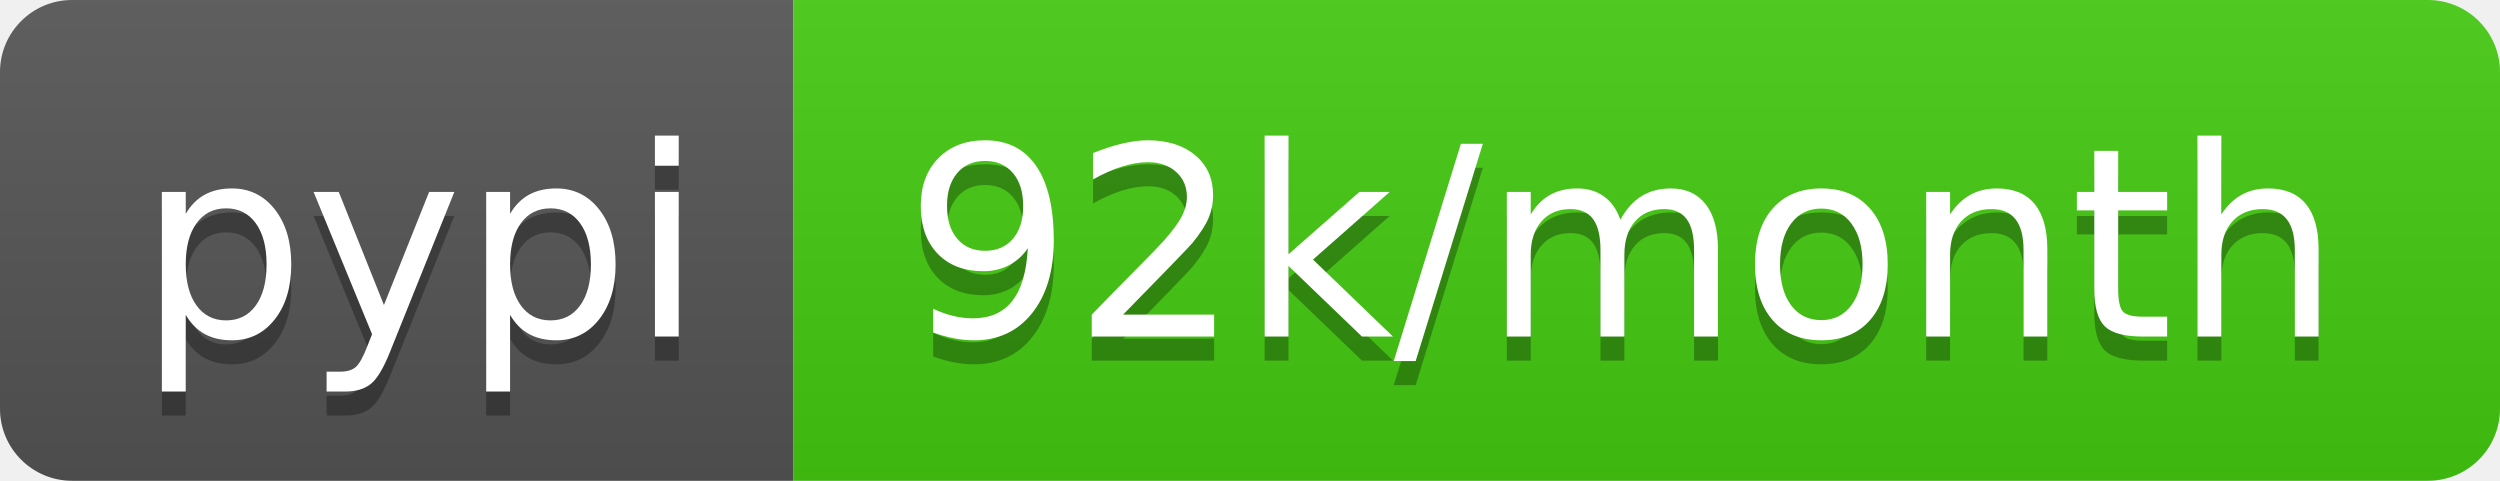
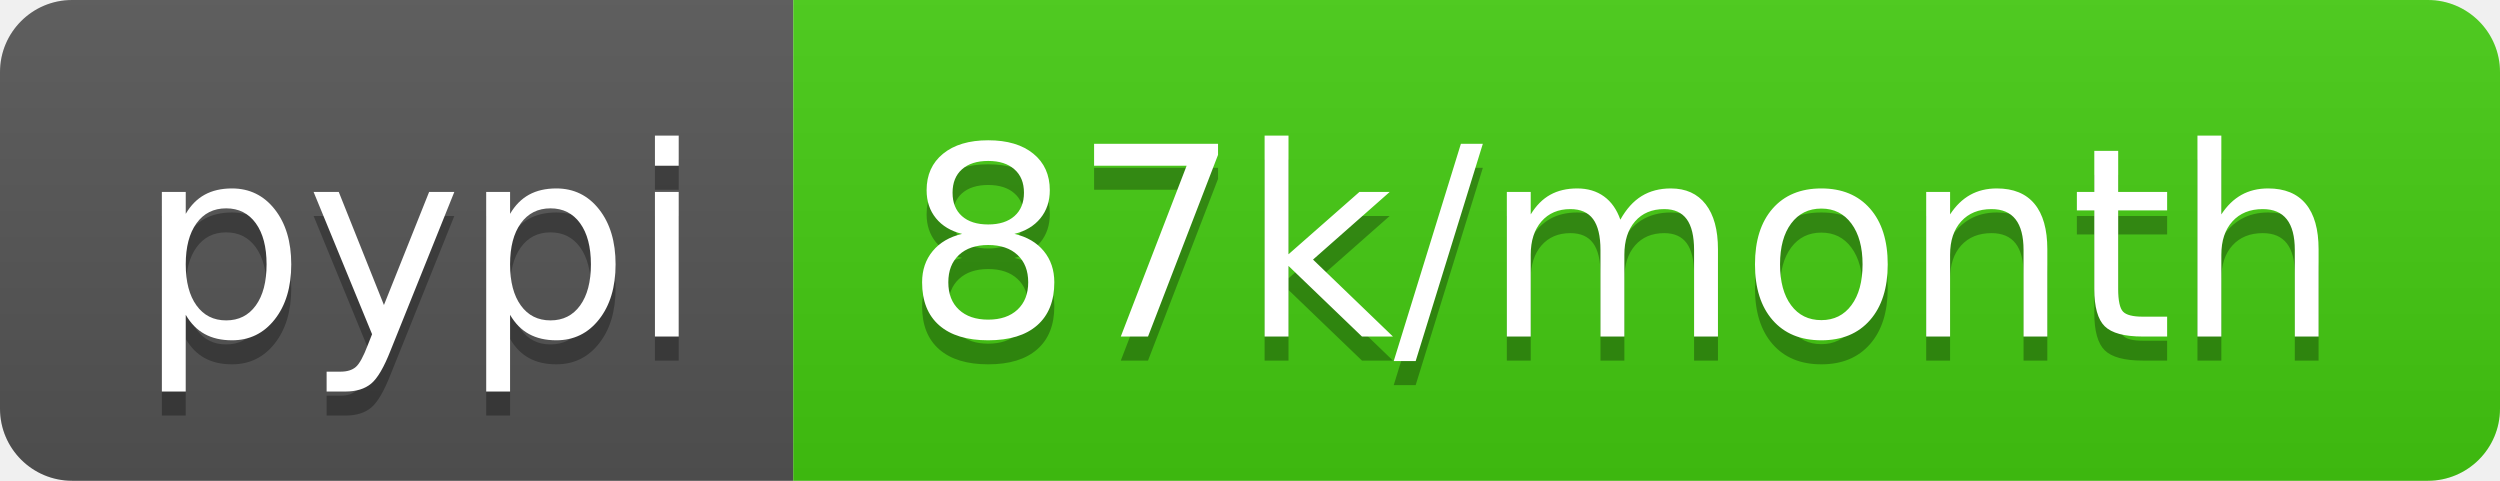
- <svg xmlns="http://www.w3.org/2000/svg" width="104" height="20" role="img" aria-label="pypi: 92k/month">
+ <svg xmlns="http://www.w3.org/2000/svg" width="104" height="20" role="img" aria-label="pypi: 87k/month">
  <linearGradient id="s" x2="0" y2="100%">
    <stop offset="0" stop-color="#bbb" stop-opacity=".1" />
    <stop offset="1" stop-opacity=".1" />
  </linearGradient>
  <clipPath id="r">
    <rect width="104" height="20" rx="3" fill="#fff" />
  </clipPath>
  <g clip-path="url(#r)">
    <rect width="33" height="20" fill="#555" />
    <rect x="33" width="71" height="20" fill="#4c1" />
    <rect width="104" height="20" fill="url(#s)" />
  </g>
  <g fill="#fff" text-anchor="middle" font-family="Verdana,Geneva,DejaVu Sans,sans-serif" text-rendering="geometricPrecision" font-size="110">
    <text aria-hidden="true" x="175" y="150" fill="#010101" fill-opacity=".3" transform="scale(.1)" textLength="230">pypi</text>
    <text x="175" y="140" transform="scale(.1)" fill="#fff" textLength="230">pypi</text>
-     <text aria-hidden="true" x="675" y="150" fill="#010101" fill-opacity=".3" transform="scale(.1)" textLength="610">92k/month</text>
-     <text x="675" y="140" transform="scale(.1)" fill="#fff" textLength="610">92k/month</text>
+     <text aria-hidden="true" x="675" y="150" fill="#010101" fill-opacity=".3" transform="scale(.1)" textLength="610">87k/month</text>
+     <text x="675" y="140" transform="scale(.1)" fill="#fff" textLength="610">87k/month</text>
  </g>
</svg>
